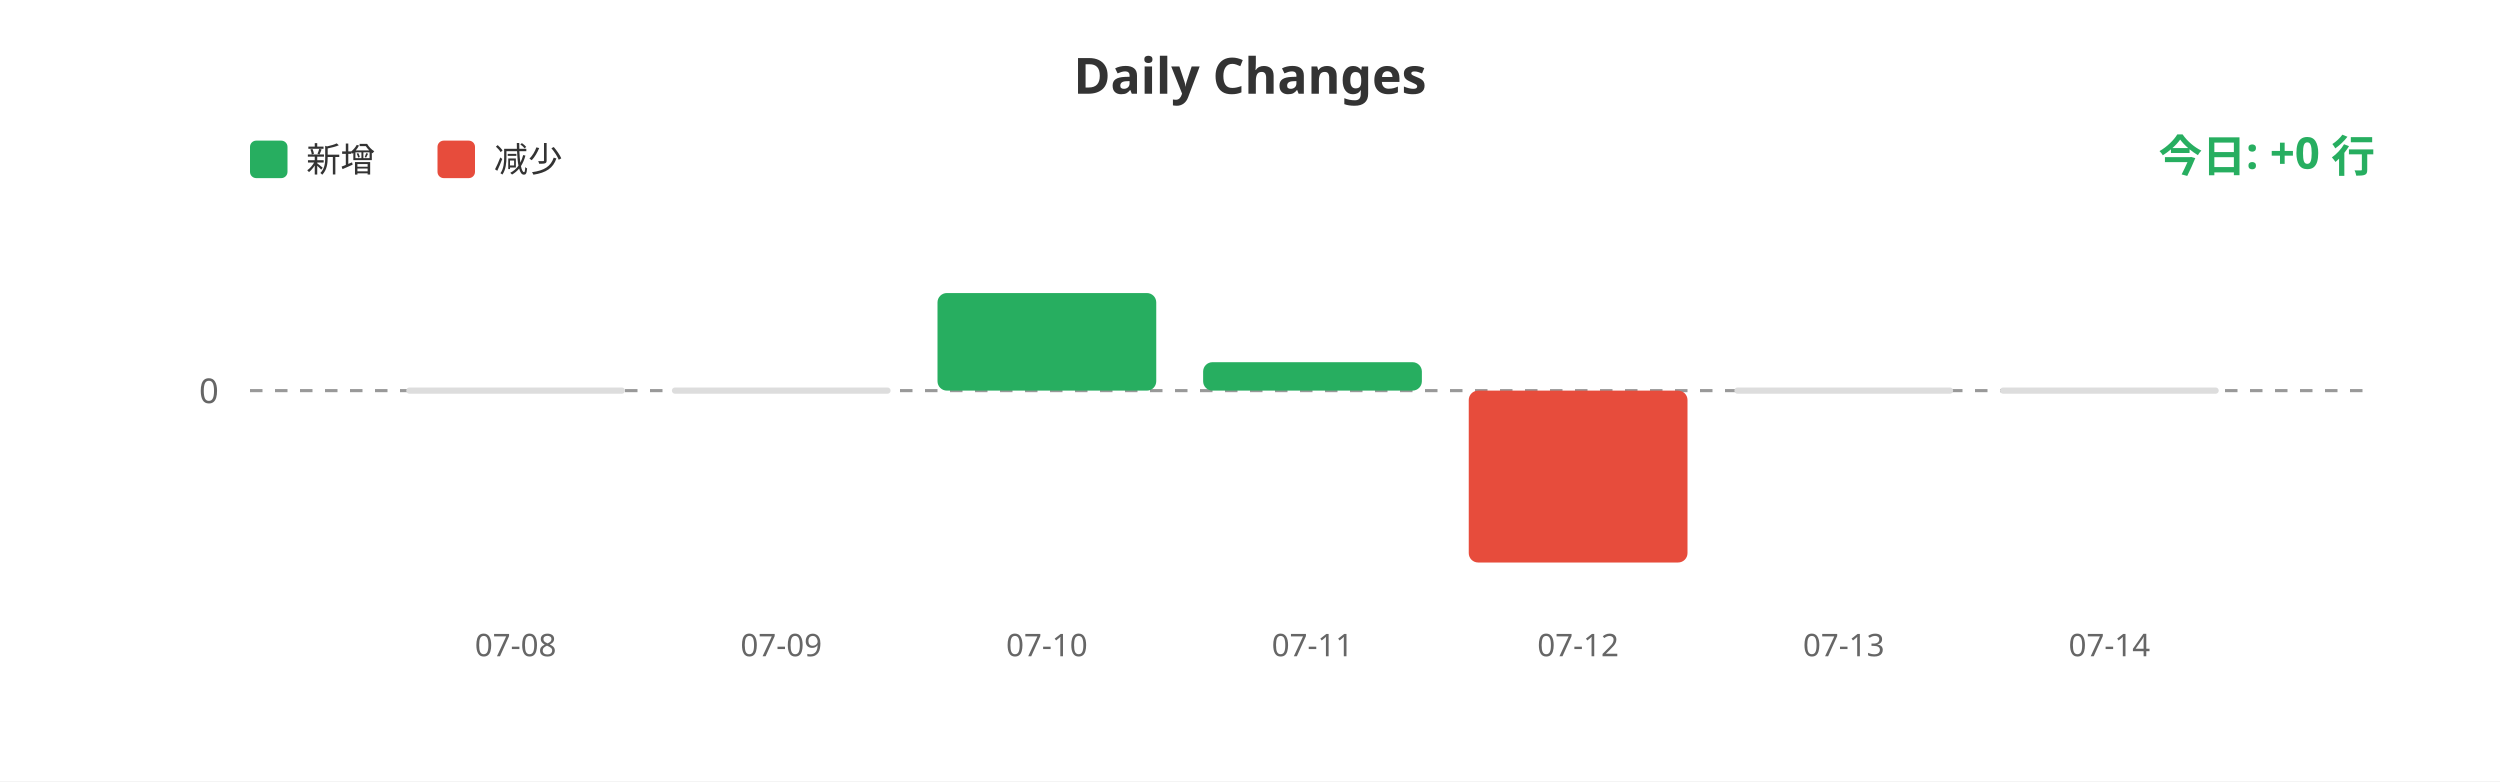
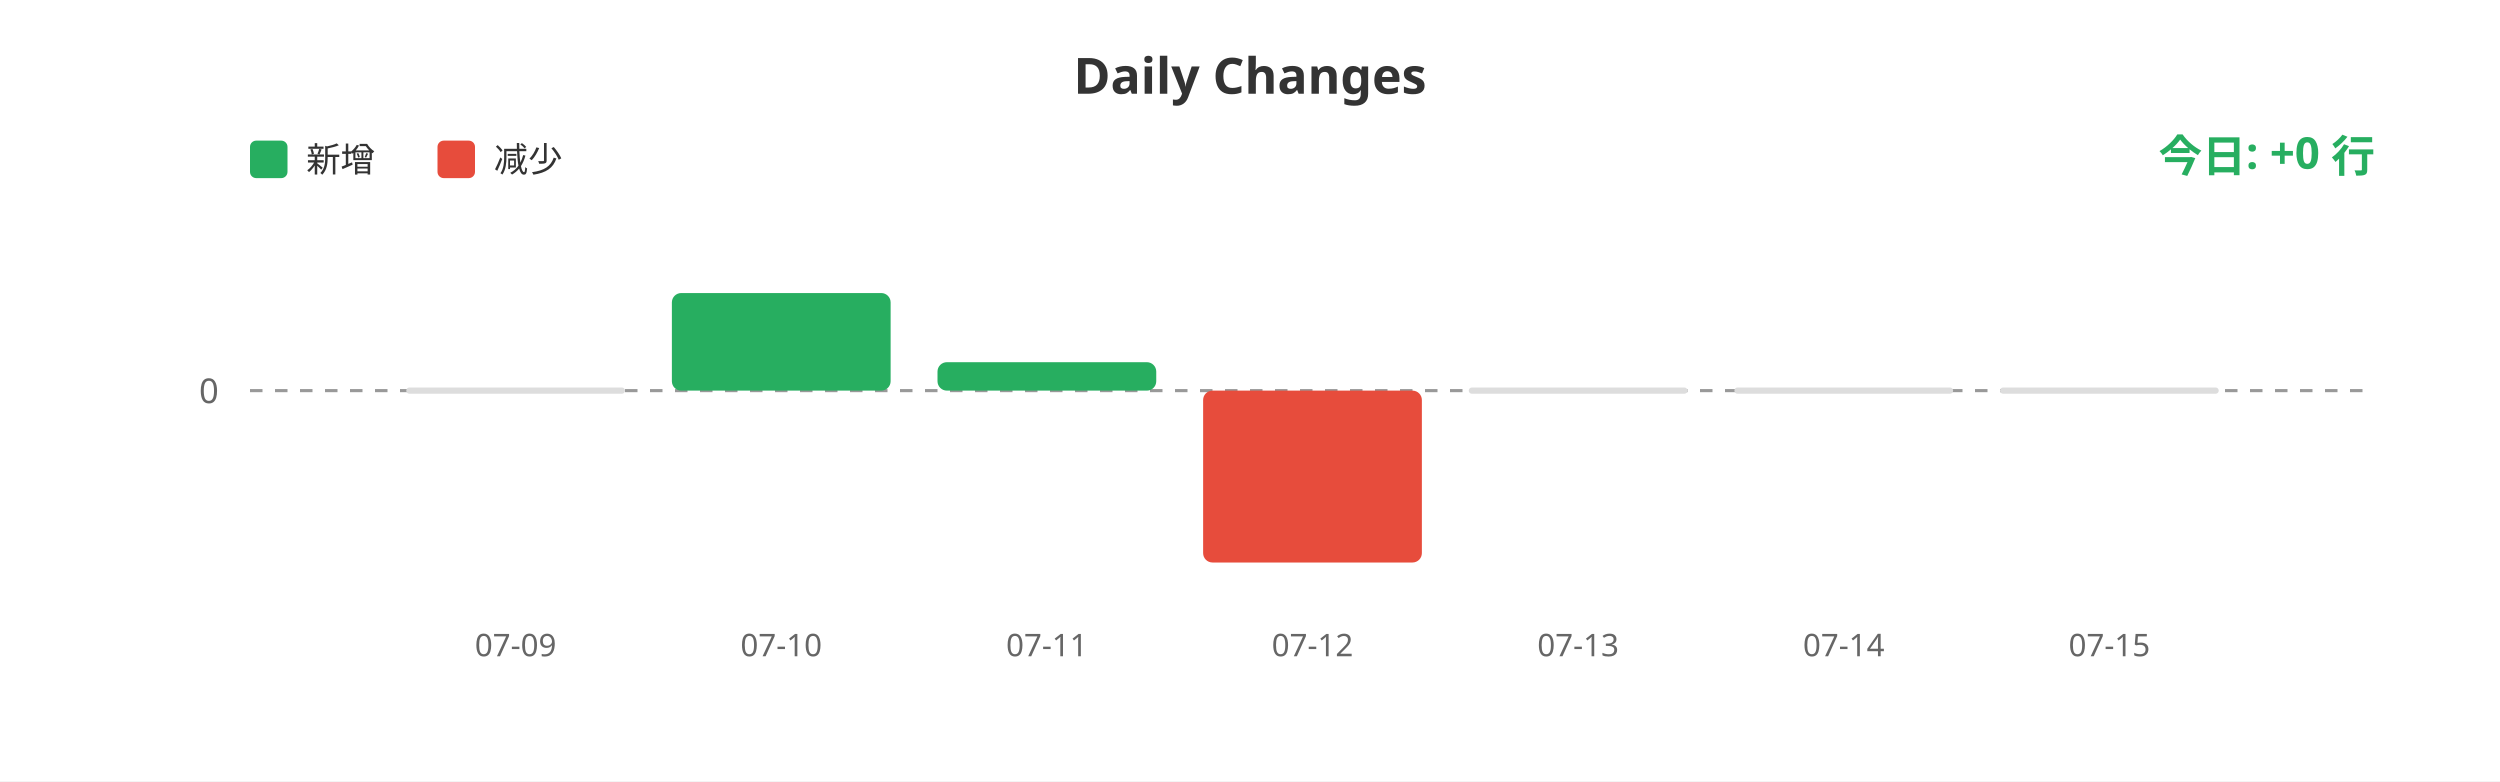
<svg xmlns="http://www.w3.org/2000/svg" width="800" height="250">
  <rect width="100%" height="100%" fill="#ffffff" />
  <text x="400" y="30" fill="#333" font-size="16" font-weight="bold" text-anchor="middle" font-family="sans-serif">Daily Changes</text>
  <rect x="80" y="45" width="12" height="12" fill="#27ae60" rx="2" />
  <text x="98" y="55" fill="#333" font-size="11" font-family="sans-serif">新增</text>
  <rect x="140" y="45" width="12" height="12" fill="#e74c3c" rx="2" />
  <text x="158" y="55" fill="#333" font-size="11" font-family="sans-serif">减少</text>
  <line x1="80" y1="125" x2="760" y2="125" stroke="#999" stroke-width="1" stroke-dasharray="4" />
  <text x="70" y="129" fill="#666" font-size="11" text-anchor="end" font-family="sans-serif">0</text>
  <rect x="130.0" y="124" width="70" height="2" fill="#ddd" rx="1" />
-   <rect x="215.0" y="124" width="70" height="2" fill="#ddd" rx="1" />
-   <rect x="300.0" y="93.772" width="70" height="31.228" fill="#27ae60" rx="3" />
-   <rect x="385.0" y="115.9" width="70" height="9.1" fill="#27ae60" rx="3" />
-   <rect x="470.0" y="125" width="70" height="55.0" fill="#e74c3c" rx="3" />
+   <rect x="215.0" y="93.772" width="70" height="31.228" fill="#27ae60" rx="3" />
+   <rect x="300.0" y="115.9" width="70" height="9.1" fill="#27ae60" rx="3" />
+   <rect x="385.0" y="125" width="70" height="55.0" fill="#e74c3c" rx="3" />
+   <rect x="470.0" y="124" width="70" height="2" fill="#ddd" rx="1" />
  <rect x="555.0" y="124" width="70" height="2" fill="#ddd" rx="1" />
  <rect x="640.0" y="124" width="70" height="2" fill="#ddd" rx="1" />
-   <text x="165.0" y="210" fill="#666" font-size="10" text-anchor="middle" font-family="sans-serif">07-08</text>
-   <text x="250.0" y="210" fill="#666" font-size="10" text-anchor="middle" font-family="sans-serif">07-09</text>
-   <text x="335.0" y="210" fill="#666" font-size="10" text-anchor="middle" font-family="sans-serif">07-10</text>
-   <text x="420.0" y="210" fill="#666" font-size="10" text-anchor="middle" font-family="sans-serif">07-11</text>
-   <text x="505.0" y="210" fill="#666" font-size="10" text-anchor="middle" font-family="sans-serif">07-12</text>
-   <text x="590.0" y="210" fill="#666" font-size="10" text-anchor="middle" font-family="sans-serif">07-13</text>
-   <text x="675.0" y="210" fill="#666" font-size="10" text-anchor="middle" font-family="sans-serif">07-14</text>
+   <text x="165.0" y="210" fill="#666" font-size="10" text-anchor="middle" font-family="sans-serif">07-09</text>
+   <text x="250.0" y="210" fill="#666" font-size="10" text-anchor="middle" font-family="sans-serif">07-10</text>
+   <text x="335.0" y="210" fill="#666" font-size="10" text-anchor="middle" font-family="sans-serif">07-11</text>
+   <text x="420.0" y="210" fill="#666" font-size="10" text-anchor="middle" font-family="sans-serif">07-12</text>
+   <text x="505.0" y="210" fill="#666" font-size="10" text-anchor="middle" font-family="sans-serif">07-13</text>
+   <text x="590.0" y="210" fill="#666" font-size="10" text-anchor="middle" font-family="sans-serif">07-14</text>
+   <text x="675.0" y="210" fill="#666" font-size="10" text-anchor="middle" font-family="sans-serif">07-15</text>
  <text x="760" y="55" fill="#27ae60" font-size="14" font-weight="bold" text-anchor="end" font-family="sans-serif">今日: +0 行</text>
</svg>
